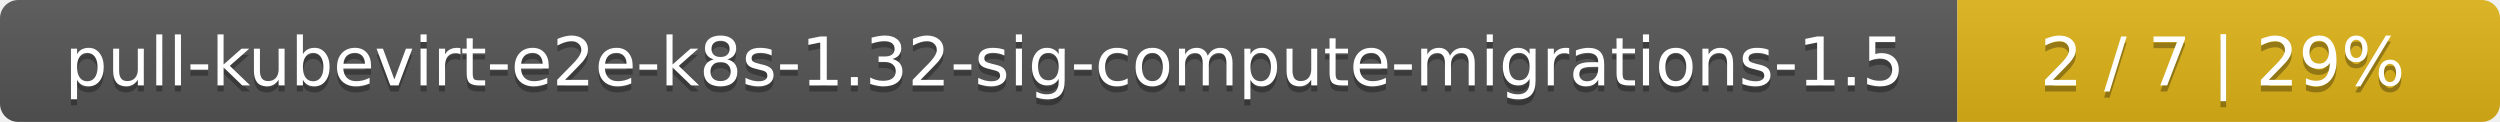
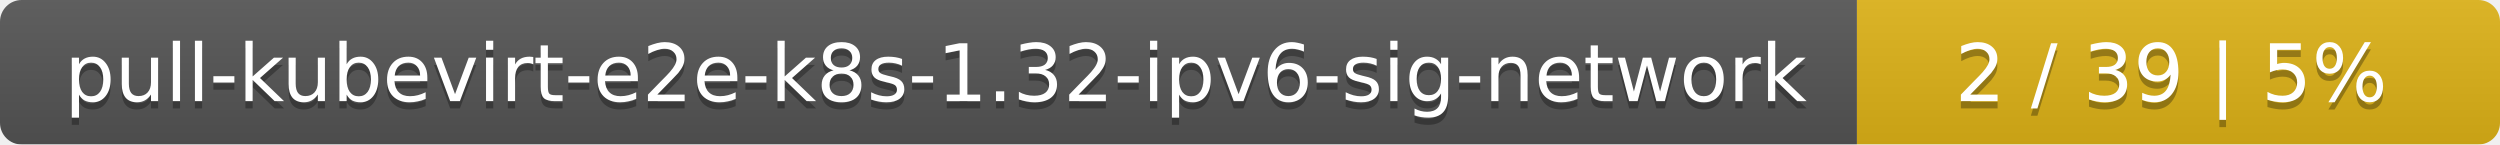
- <svg xmlns="http://www.w3.org/2000/svg" width="410" height="20">
+ <svg xmlns="http://www.w3.org/2000/svg" width="346" height="20">
  <linearGradient id="smooth" x2="0" y2="100%">
    <stop offset="0" stop-color="#bbb" stop-opacity=".1" />
    <stop offset="1" stop-opacity=".1" />
  </linearGradient>
  <mask id="round">
-     <rect width="410" height="20" rx="3" fill="#fff" />
+     <rect width="346" height="20" rx="3" fill="#fff" />
  </mask>
  <g mask="url(#round)">
-     <rect width="321" height="20" fill="#555" />
-     <rect x="321" width="89" height="20" fill="#dfb317" />
-     <rect width="410" height="20" fill="url(#smooth)" />
+     <rect width="257" height="20" fill="#555" />
+     <rect x="257" width="89" height="20" fill="#dfb317" />
+     <rect width="346" height="20" fill="url(#smooth)" />
  </g>
  <g fill="#fff" text-anchor="middle" font-family="DejaVu Sans,Verdana,Geneva,sans-serif" font-size="11">
-     <text x="161.5" y="15" fill="#010101" fill-opacity=".3">pull-kubevirt-e2e-k8s-1.32-sig-compute-migrations-1.5</text>
-     <text x="161.5" y="14">pull-kubevirt-e2e-k8s-1.32-sig-compute-migrations-1.5</text>
-     <text x="364.5" y="15" fill="#010101" fill-opacity=".3">2 / 7    |    29%</text>
-     <text x="364.5" y="14">2 / 7    |    29%</text>
+     <text x="129.5" y="15" fill="#010101" fill-opacity=".3">pull-kubevirt-e2e-k8s-1.32-ipv6-sig-network</text>
+     <text x="129.5" y="14">pull-kubevirt-e2e-k8s-1.32-ipv6-sig-network</text>
+     <text x="300.5" y="15" fill="#010101" fill-opacity=".3">2 / 39    |    5%</text>
+     <text x="300.5" y="14">2 / 39    |    5%</text>
  </g>
</svg>
